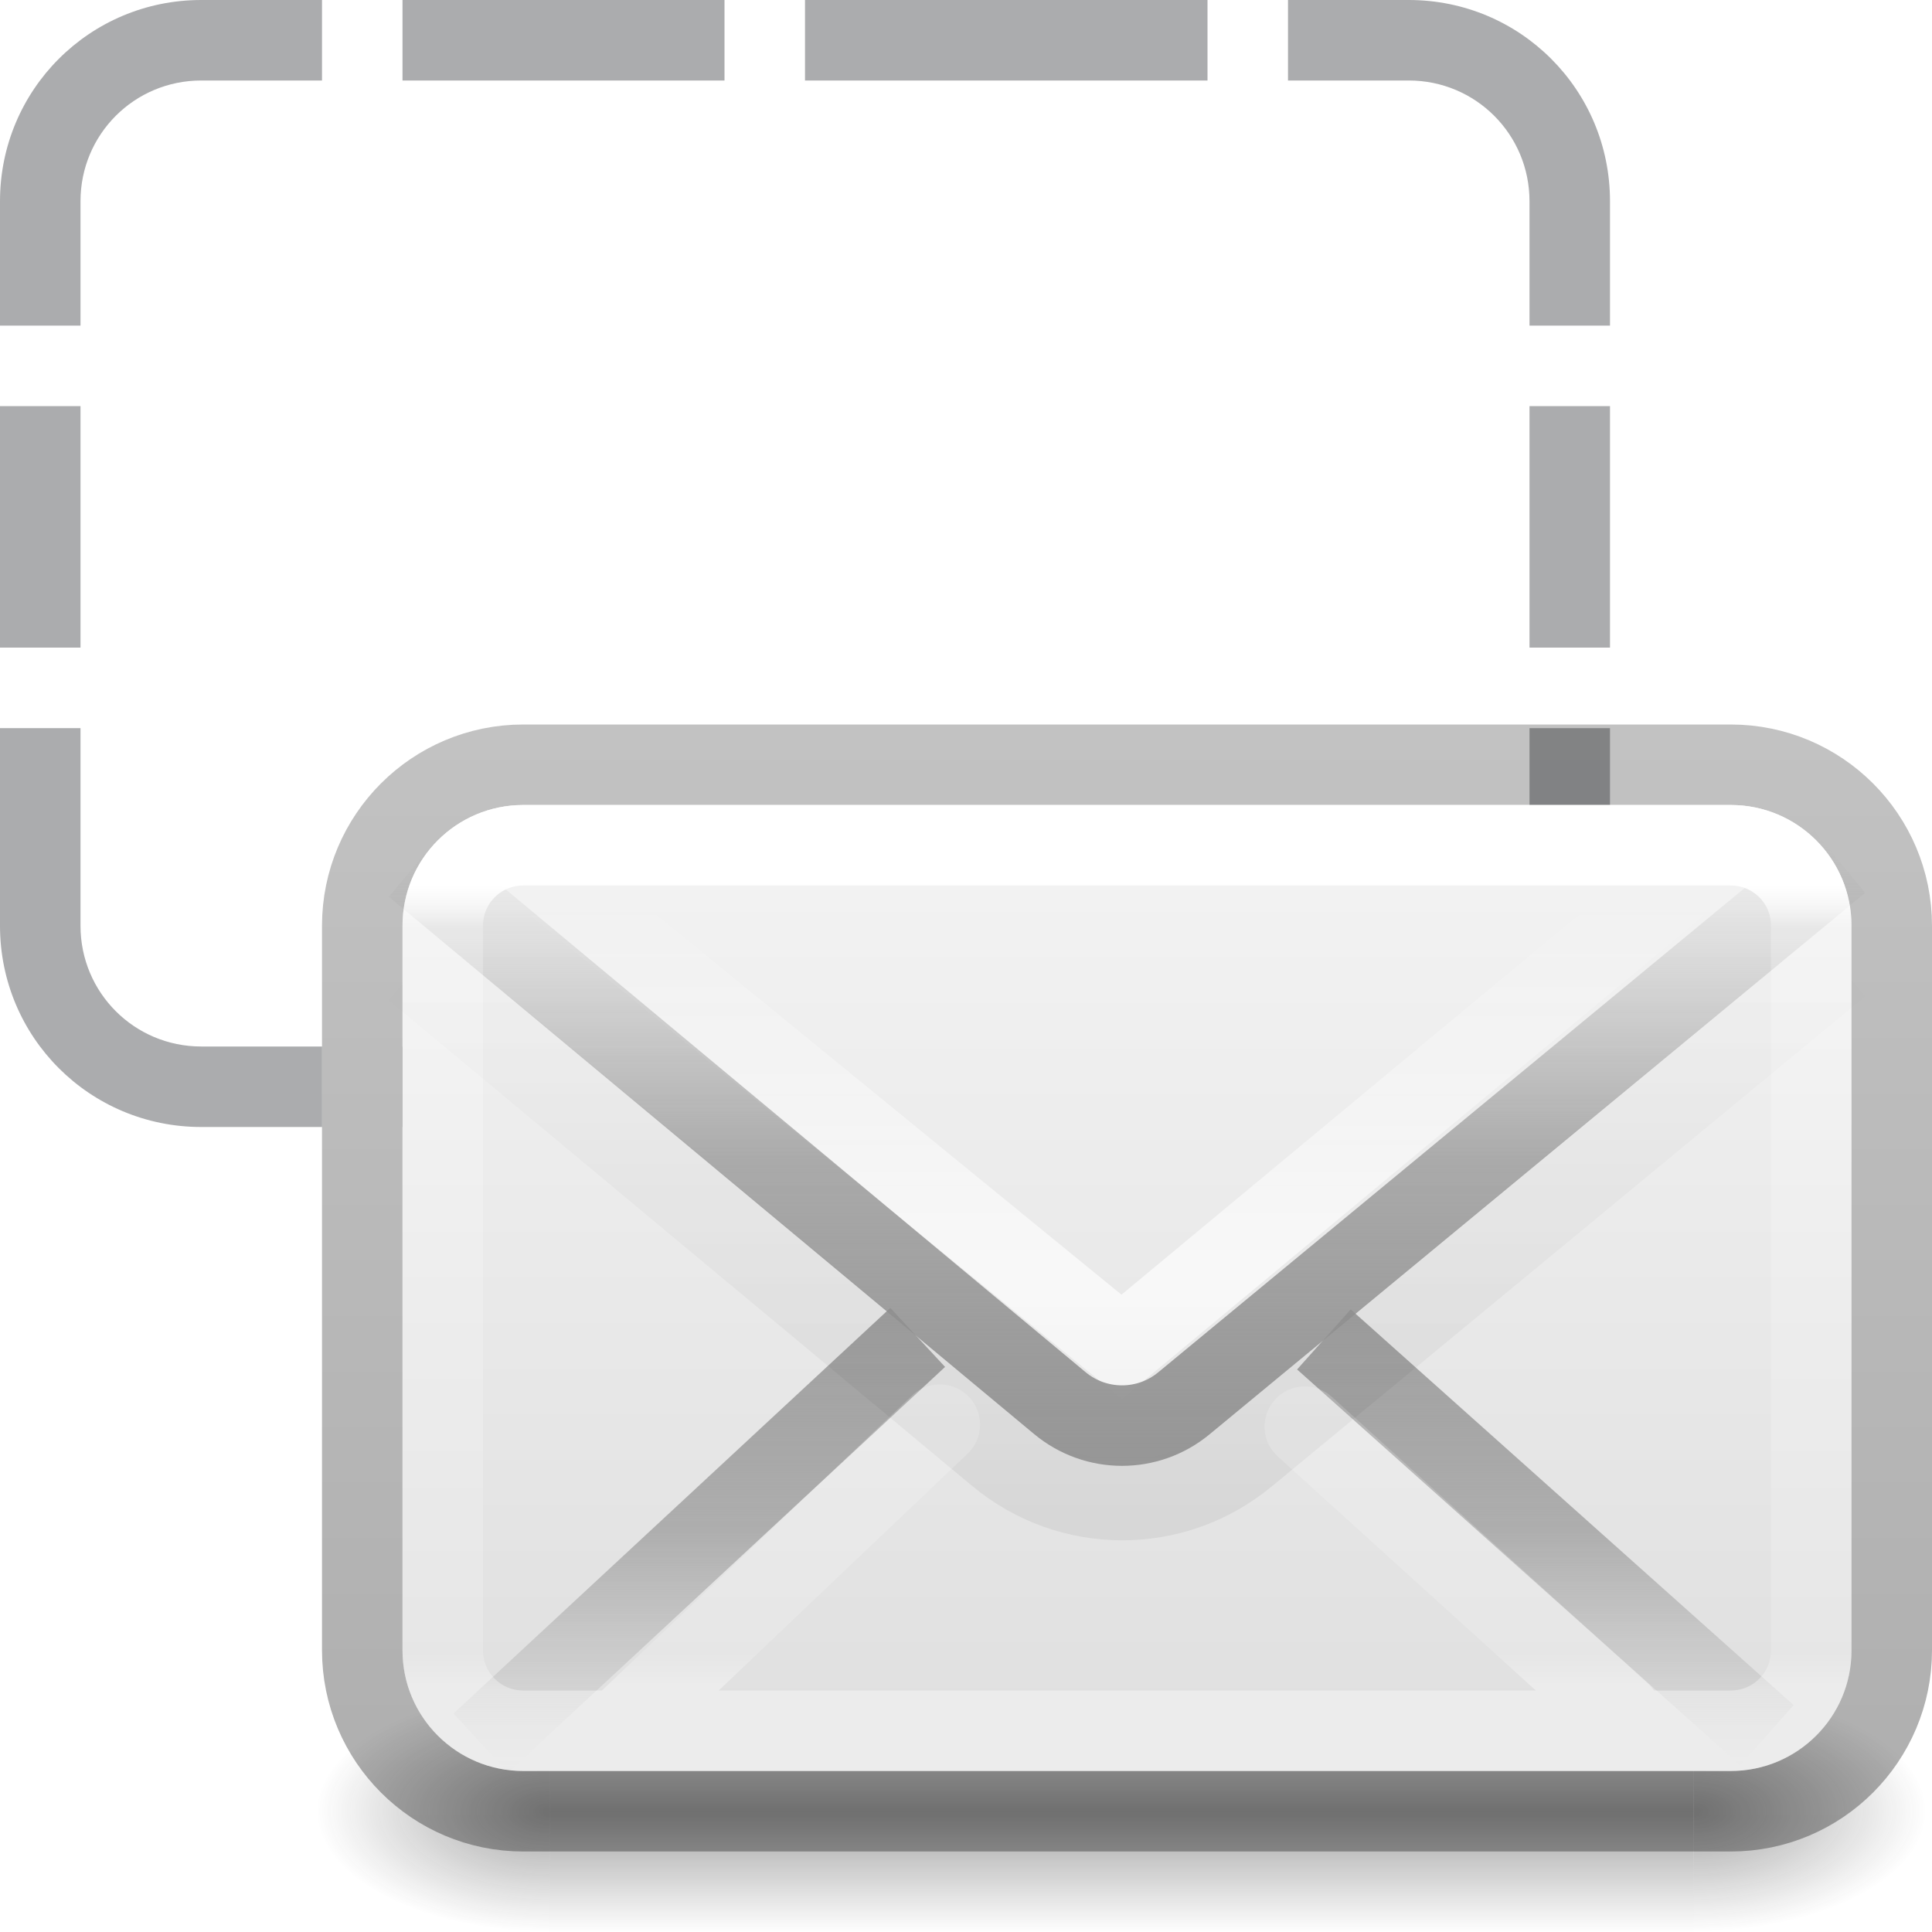
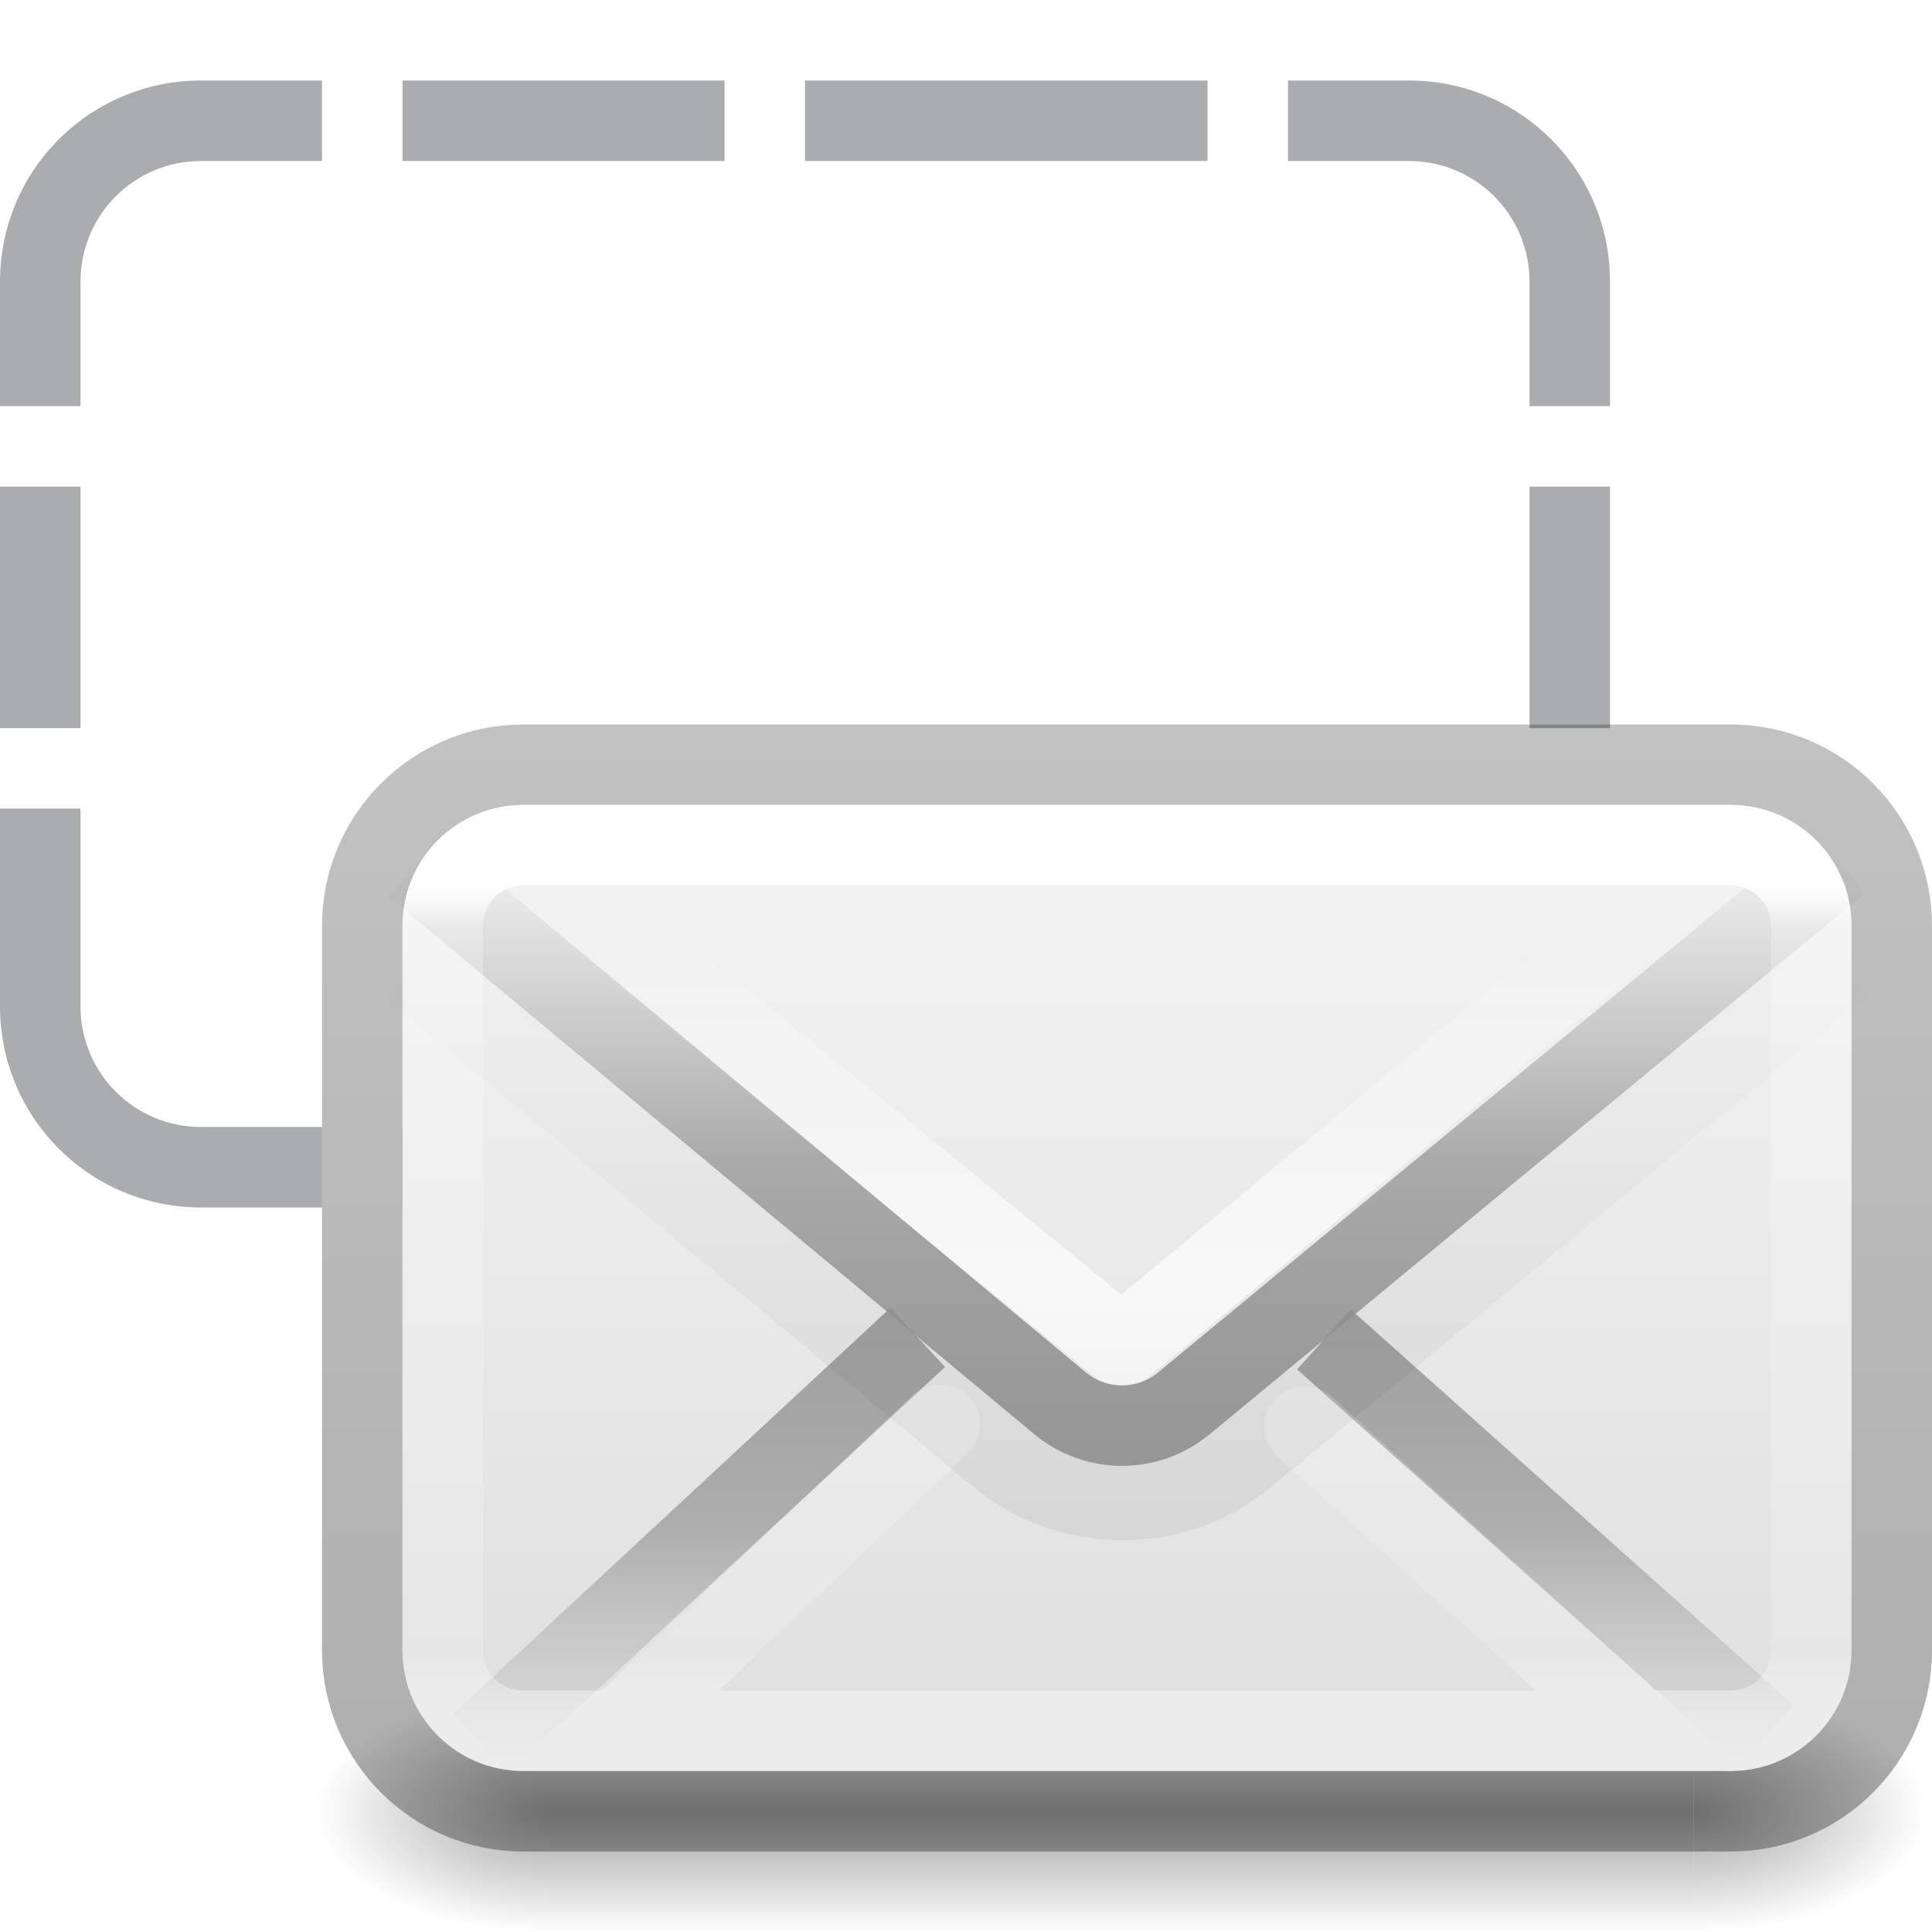
<svg xmlns="http://www.w3.org/2000/svg" xmlns:xlink="http://www.w3.org/1999/xlink" version="1.1" width="24" height="24" id="svg4532" xml:space="preserve">
  <defs id="defs4534">
    <linearGradient id="linearGradient3866-6">
      <stop id="stop3868-7" style="stop-color:#969696;stop-opacity:1" offset="0" />
      <stop id="stop3872-0" style="stop-color:#858585;stop-opacity:0.635" offset="0.5" />
      <stop id="stop3870-0" style="stop-color:#939393;stop-opacity:0" offset="1" />
    </linearGradient>
    <linearGradient x1="25.525" y1="33.036" x2="25.525" y2="20.672" id="linearGradient4339" xlink:href="#linearGradient3333-4-4" gradientUnits="userSpaceOnUse" gradientTransform="matrix(0.4230792,0,0,0.3924474,3.780465,2.995698)" spreadMethod="reflect" />
    <linearGradient id="linearGradient3333-4-4">
      <stop id="stop3335-4-6" style="stop-color:#ffffff;stop-opacity:1" offset="0" />
      <stop id="stop3337-7-2" style="stop-color:#ffffff;stop-opacity:0" offset="1" />
    </linearGradient>
    <linearGradient id="linearGradient3495">
      <stop id="stop3497" style="stop-color:#000000;stop-opacity:1" offset="0" />
      <stop id="stop3874" style="stop-color:#000000;stop-opacity:0.498" offset="0.5" />
      <stop id="stop3499" style="stop-color:#000000;stop-opacity:0" offset="1" />
    </linearGradient>
    <linearGradient x1="25.525" y1="30.189" x2="25.525" y2="15.738" id="linearGradient4348" xlink:href="#linearGradient3866" gradientUnits="userSpaceOnUse" gradientTransform="matrix(0.4230792,0,0,0.3924474,3.780465,4.33424)" spreadMethod="reflect" />
    <linearGradient id="linearGradient3866">
      <stop id="stop3868" style="stop-color:#a0a0a0;stop-opacity:1" offset="0" />
      <stop id="stop3872" style="stop-color:#8f8f8f;stop-opacity:0.635" offset="0.5" />
      <stop id="stop3870" style="stop-color:#9d9d9d;stop-opacity:0" offset="1" />
    </linearGradient>
    <linearGradient id="linearGradient3600">
      <stop id="stop3602" style="stop-color:#f4f4f4;stop-opacity:1" offset="0" />
      <stop id="stop3604" style="stop-color:#dbdbdb;stop-opacity:1" offset="1" />
    </linearGradient>
    <linearGradient gradientTransform="matrix(0.4594595,0,0,0.2972973,2.972935,8.864802)" gradientUnits="userSpaceOnUse" xlink:href="#linearGradient4095" id="linearGradient3233" y2="40.813" x2="24" y1="7.17" x1="24" />
    <linearGradient id="linearGradient4095">
      <stop offset="0" style="stop-color:#ffffff;stop-opacity:1" id="stop4097" />
      <stop offset="0.053" style="stop-color:#ffffff;stop-opacity:0.235" id="stop4100" />
      <stop offset="0.95" style="stop-color:#ffffff;stop-opacity:0.157" id="stop4102" />
      <stop offset="1" style="stop-color:#ffffff;stop-opacity:0.392" id="stop4104" />
    </linearGradient>
    <radialGradient gradientTransform="matrix(2.003784,0,0,1.4,26.26072,-17.4)" gradientUnits="userSpaceOnUse" xlink:href="#linearGradient3688-166-749-9" id="radialGradient3082-6" fy="43.5" fx="4.993" r="2.5" cy="43.5" cx="4.993" />
    <linearGradient id="linearGradient3688-166-749-9">
      <stop offset="0" style="stop-color:#181818;stop-opacity:1" id="stop2883-2" />
      <stop offset="1" style="stop-color:#181818;stop-opacity:0" id="stop2885-2" />
    </linearGradient>
    <radialGradient gradientTransform="matrix(2.003784,0,0,1.4,-21.73947,-104.4)" gradientUnits="userSpaceOnUse" xlink:href="#linearGradient3688-166-749-9" id="radialGradient3084-4" fy="43.5" fx="4.993" r="2.5" cy="43.5" cx="4.993" />
    <linearGradient gradientUnits="userSpaceOnUse" xlink:href="#linearGradient3702-501-757-1" id="linearGradient3086-8" y2="39.999" x2="25.058" y1="47.028" x1="25.058" gradientTransform="matrix(0.8766523,0,0,1,2.961527,0)" />
    <linearGradient id="linearGradient3702-501-757-1">
      <stop offset="0" style="stop-color:#181818;stop-opacity:0" id="stop2895-2" />
      <stop offset="0.5" style="stop-color:#181818;stop-opacity:1" id="stop2897-89" />
      <stop offset="1" style="stop-color:#181818;stop-opacity:0" id="stop2899-36" />
    </linearGradient>
    <linearGradient id="linearGradient3104-6">
      <stop offset="0" style="stop-color:#000000;stop-opacity:0.318" id="stop3106-3" />
      <stop offset="1" style="stop-color:#000000;stop-opacity:0.24" id="stop3108-9" />
    </linearGradient>
    <linearGradient xlink:href="#linearGradient3104-6" id="linearGradient1271" gradientUnits="userSpaceOnUse" gradientTransform="matrix(0.8074969,0,0,0.6121785,-39.85731,-8.517777)" x1="70.386" y1="51.425" x2="70.386" y2="29.002" />
    <linearGradient xlink:href="#linearGradient3600" id="linearGradient1338" gradientUnits="userSpaceOnUse" gradientTransform="matrix(0.4601493,0,0,0.2950482,-20.05279,8.575148)" x1="74.839" y1="4.536" x2="74.839" y2="52.559" />
    <linearGradient xlink:href="#linearGradient3866-6" id="linearGradient824" gradientUnits="userSpaceOnUse" gradientTransform="matrix(0.4230792,0,0,0.3924474,3.780465,4.33424)" x1="25.525" y1="35.429" x2="25.525" y2="15.738" spreadMethod="reflect" />
    <linearGradient xlink:href="#linearGradient3495" id="linearGradient871" gradientUnits="userSpaceOnUse" gradientTransform="matrix(0.4222378,0,0,0.418823,24.93769,4.142753)" x1="-25.609" y1="35.901" x2="-25.609" y2="18.046" />
  </defs>
-   <path id="rect970" style="font-variation-settings:normal;opacity:1;vector-effect:none;fill:#abacae;fill-opacity:1;stroke:none;stroke-width:1;stroke-linecap:butt;stroke-linejoin:miter;stroke-miterlimit:4;stroke-dasharray:none;stroke-dashoffset:0;stroke-opacity:1;-inkscape-stroke:none;stop-color:#000000;stop-opacity:1" d="M 2.5 0 C 1.115 0 0 1.115 0 2.5 L 0 4.045 L 1 4.045 L 1 2.5 C 1 1.669 1.669 1 2.5 1 L 4 1 L 4 0 L 2.5 0 z M 5 0 L 5 1 L 9 1 L 9 0 L 5 0 z M 10 0 L 10 1 L 15 1 L 15 0 L 10 0 z M 16 0 L 16 1 L 17.5 1 C 18.331 1 19 1.669 19 2.5 L 19 4.045 L 20 4.045 L 20 2.5 C 20 1.115 18.885 0 17.5 0 L 16 0 z M 0 5.045 L 0 8.045 L 1 8.045 L 1 5.045 L 0 5.045 z M 19 5.045 L 19 8.045 L 20 8.045 L 20 5.045 L 19 5.045 z M 0 9.045 L 0 11.5 C 0 12.885 1.115 14 2.5 14 L 4 14 L 4 13 L 2.5 13 C 1.669 13 1 12.331 1 11.5 L 1 9.045 L 0 9.045 z M 19 9.045 L 19 11.5 C 19 12.331 18.331 13 17.5 13 L 16 13 L 16 14 L 17.5 14 C 18.885 14 20 12.885 20 11.5 L 20 9.045 L 19 9.045 z M 5 13 L 5 14 L 9 14 L 9 13 L 5 13 z M 10 13 L 10 14 L 15 14 L 15 13 L 10 13 z " />
+   <path id="rect970" style="font-variation-settings:normal;opacity:1;vector-effect:none;fill:#abacae;fill-opacity:1;stroke:none;stroke-width:1;stroke-linecap:butt;stroke-linejoin:miter;stroke-miterlimit:4;stroke-dasharray:none;stroke-dashoffset:0;stroke-opacity:1;-inkscape-stroke:none;stop-color:#000000;stop-opacity:1" d="M 2.5,1 C 1.115,1 0,2.115 0,3.5 V 5.045 H 1 V 3.5 C 1,2.669 1.669,2 2.5,2 H 4 V 1 Z M 5,1 V 2 H 9 V 1 Z m 5,0 v 1 h 5 V 1 Z m 6,0 v 1 h 1.5 C 18.331,2 19,2.669 19,3.5 v 1.545 h 1 V 3.5 C 20,2.115 18.885,1 17.5,1 Z M 0,6.045 v 3 h 1 v -3 z m 19,0 v 3 h 1 v -3 z M 0,10.045 V 12.5 C 0,13.885 1.115,15 2.5,15 H 4 V 14 H 2.5 C 1.669,14 1,13.331 1,12.5 v -2.455 z m 19,0 V 12.5 C 19,13.331 18.331,14 17.5,14 H 16 v 1 h 1.5 C 18.885,15 20,13.885 20,12.5 V 10.045 Z M 5,14 v 1 h 4 v -1 z m 5,0 v 1 h 5 v -1 z" />
  <g transform="matrix(0.5789476,0,0,0.4285713,0.036074,3.857082)" id="g3712-8" style="opacity:0.4">
    <rect width="5" height="7" x="36.273" y="40" id="rect2801-6" style="fill:url(#radialGradient3082-6);fill-opacity:1;stroke:none" />
    <rect width="5" height="7" x="-11.728" y="-47" transform="scale(-1)" id="rect3696-20" style="fill:url(#radialGradient3084-4);fill-opacity:1;stroke:none" />
    <rect width="24.546" height="7" x="11.728" y="40" id="rect3700-5" style="fill:url(#linearGradient3086-8);fill-opacity:1;stroke:none;stroke-width:1" />
  </g>
  <rect style="color:#000000;font-variation-settings:normal;display:inline;overflow:visible;visibility:visible;vector-effect:none;fill:url(#linearGradient1338);fill-opacity:1;fill-rule:nonzero;stroke:none;stroke-width:1;stroke-linecap:butt;stroke-linejoin:miter;stroke-miterlimit:4;stroke-dasharray:none;stroke-dashoffset:0;stroke-opacity:1;-inkscape-stroke:none;marker:none;enable-background:accumulate;stop-color:#000000" id="rect5505-21-1-7-2-9-5" y="10" x="5" ry="1.5" rx="1.5" height="12" width="18" />
  <path d="m 11.4,16.614 -5.427,5.039 z m 5.046,0.025 5.503,4.916 z" id="path3341-2" style="display:inline;overflow:visible;visibility:visible;fill:none;stroke:url(#linearGradient4348);stroke-width:1;stroke-linecap:butt;stroke-linejoin:miter;stroke-miterlimit:4;stroke-dasharray:none;stroke-dashoffset:0;stroke-opacity:1;marker:none;enable-background:accumulate" />
  <rect width="19" height="13" rx="2" ry="2" x="4.5" y="9.5" id="rect5505-21-8-1" style="color:#000000;font-variation-settings:normal;display:inline;overflow:visible;visibility:visible;vector-effect:none;fill:none;fill-opacity:1;stroke:url(#linearGradient1271);stroke-width:1;stroke-linecap:butt;stroke-linejoin:round;stroke-miterlimit:4;stroke-dasharray:none;stroke-dashoffset:0;stroke-opacity:1;-inkscape-stroke:none;marker:none;enable-background:accumulate;stop-color:#000000" />
  <path d="m 6.354,10.538 7.58,6.193 7.464,-6.201" id="path3926" style="display:inline;overflow:visible;visibility:visible;opacity:0.7;fill:none;stroke:url(#linearGradient4339);stroke-width:1;stroke-linecap:butt;stroke-linejoin:miter;stroke-miterlimit:4;stroke-dasharray:none;stroke-dashoffset:0;stroke-opacity:1;marker:none;enable-background:accumulate" />
  <path d="m 5.15,12.042 7.248,6.034 a 2.412,2.412 0.117 0 0 3.079,0.006 l 7.375,-6.09" id="path3341-2-2" style="font-variation-settings:normal;display:inline;overflow:visible;visibility:visible;opacity:0.06;vector-effect:none;fill:none;fill-opacity:1;stroke:url(#linearGradient871);stroke-width:1;stroke-linecap:butt;stroke-linejoin:miter;stroke-miterlimit:4;stroke-dasharray:none;stroke-dashoffset:0;stroke-opacity:1;-inkscape-stroke:none;marker:none;enable-background:accumulate;stop-color:#000000;stop-opacity:1" />
  <path d="m 5.15,10.756 8.016,6.674 a 1.206,1.206 0.117 0 0 1.54,0.003 l 8.146,-6.727" id="path3341-2-2-0" style="display:inline;overflow:visible;visibility:visible;fill:none;stroke:url(#linearGradient824);stroke-width:1;stroke-linecap:butt;stroke-linejoin:miter;stroke-miterlimit:4;stroke-dasharray:none;stroke-dashoffset:0;stroke-opacity:1;marker:none;enable-background:accumulate" />
  <path id="rect6741-9" style="fill:none;stroke:url(#linearGradient3233);stroke-width:1;stroke-linecap:round;stroke-linejoin:round" d="M 6.5,10.5 H 21.5 c 0.554,0 1,0.446 1,1 v 9 c 0,0.554 -0.446,1 -1,1 H 6.5 c -0.554,0 -1,-0.446 -1,-1 v -9 c 0,-0.554 0.446,-1 1,-1 z m 5.174,7.198 -3.854,3.666 z m 4.535,0.025 3.924,3.558 z" />
</svg>
